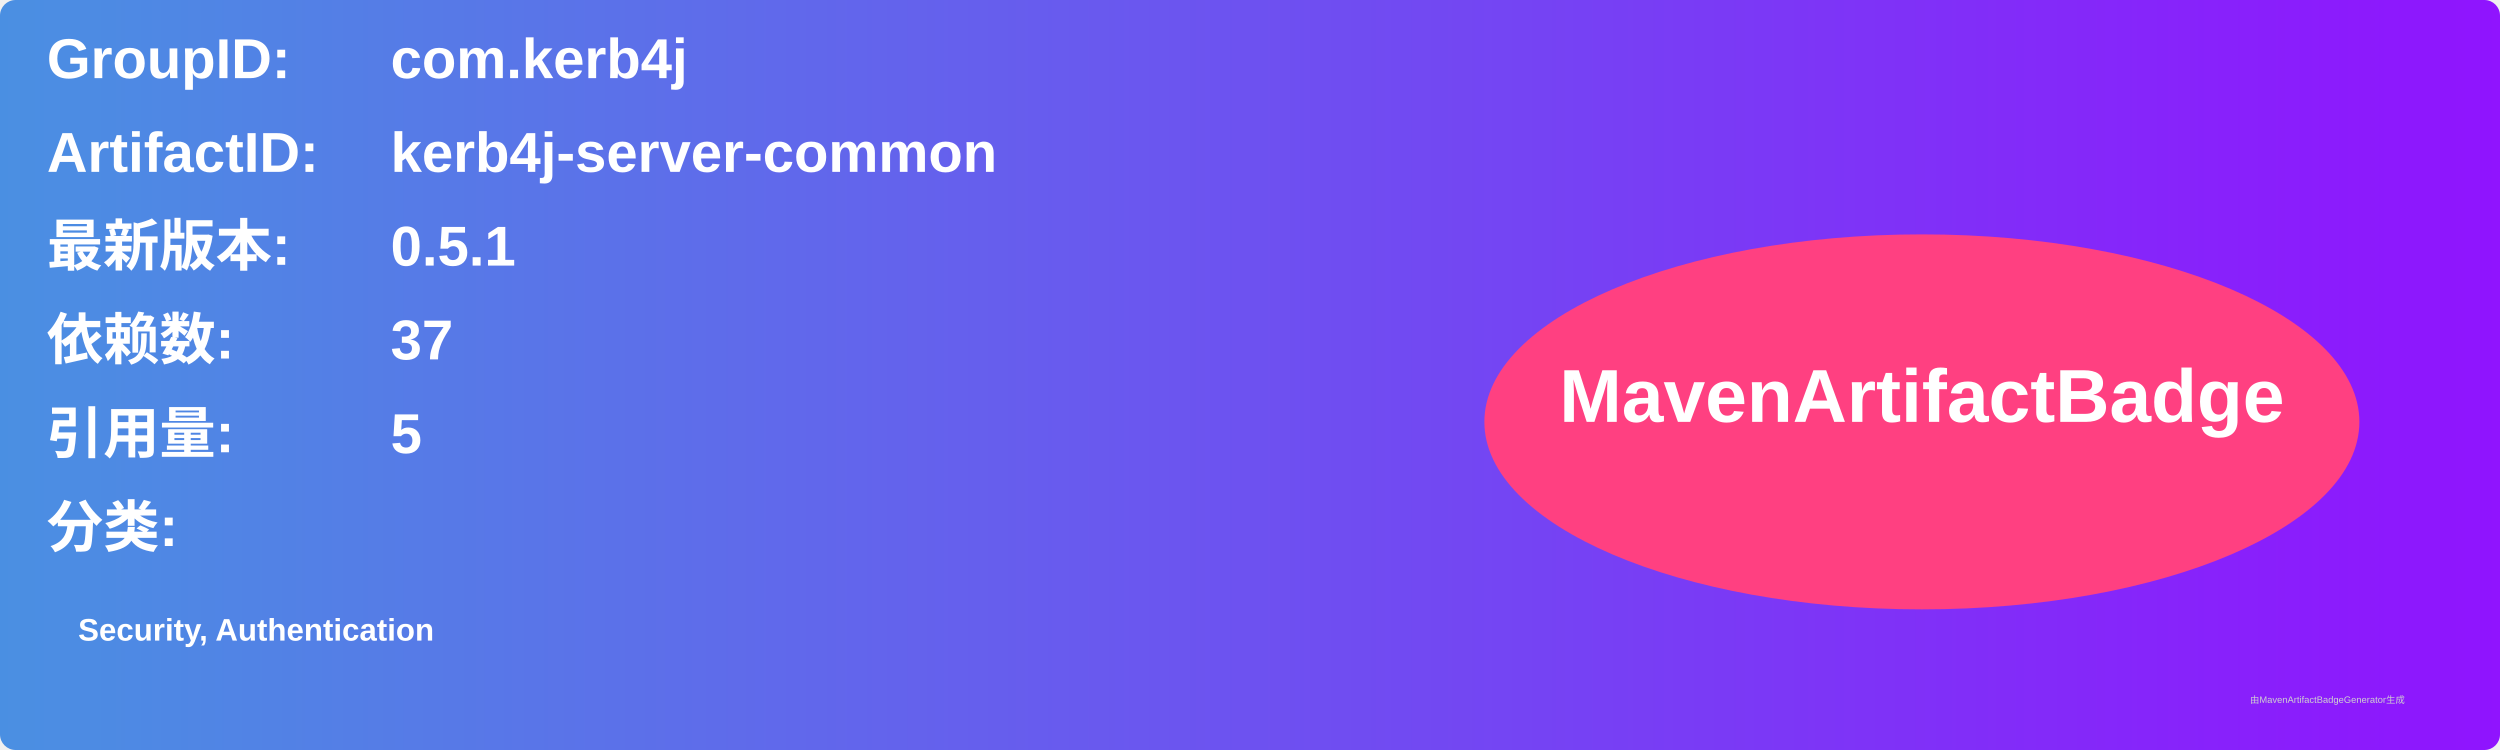
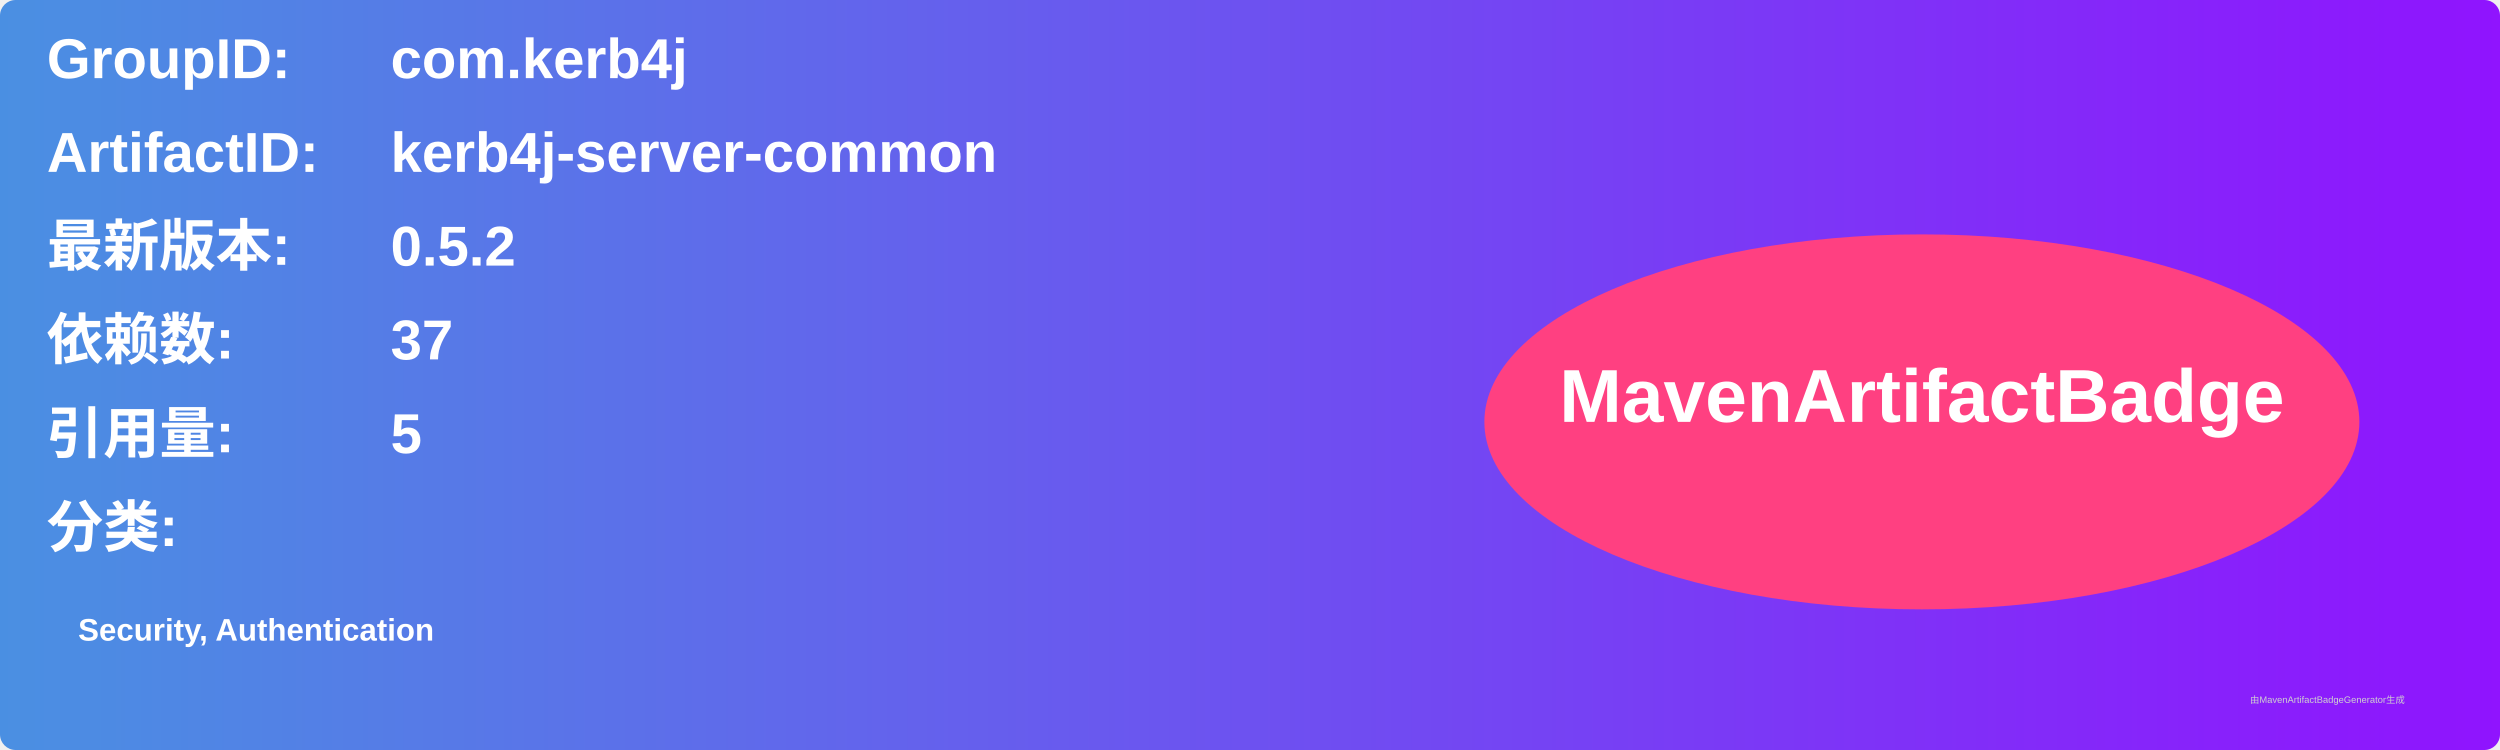
<svg xmlns="http://www.w3.org/2000/svg" width="800" height="240" viewBox="0 0 800 240">
  <linearGradient id="grad" x1="0%" y1="0%" x2="100%" y2="0%">
    <stop offset="0%" stop-color="#4a90e2" />
    <stop offset="100%" stop-color="#9013fe" />
  </linearGradient>
  <rect width="100%" height="100%" rx="5" ry="5" fill="url(#grad)" />
  <g transform="translate(15, 15)">
    <text x="0" y="10" font-family="Arial" font-size="18" fill="white" font-weight="bold" width="260">GroupID:</text>
    <text x="110" y="10" font-family="Arial" font-size="18" fill="white" font-weight="bold" width="460">com.kerb4j</text>
    <text x="0" y="40" font-family="Arial" font-size="18" fill="white" font-weight="bold" width="260">ArtifactID:</text>
    <text x="110" y="40" font-family="Arial" font-size="18" fill="white" font-weight="bold" width="460">kerb4j-server-common</text>
    <text x="0" y="70" font-family="Arial" font-size="18" fill="white" font-weight="bold">最新版本:</text>
    <text x="110" y="70" font-family="Arial" font-size="18" fill="white" font-weight="bold">
-       <tspan font-weight="bold">0.5.1</tspan>
+       <tspan font-weight="bold">0.5.2</tspan>
    </text>
    <text x="0" y="100" font-family="Arial" font-size="18" fill="white" font-weight="bold">依赖数: </text>
    <text x="110" y="100" font-family="Arial" font-size="18" fill="white">
      <tspan font-weight="bold">37</tspan>
    </text>
    <text x="0" y="130" font-family="Arial" font-size="18" fill="white" font-weight="bold">引用量: </text>
    <text x="110" y="130" font-family="Arial" font-size="18" fill="white">
      <tspan font-weight="bold">5</tspan>
    </text>
    <text x="0" y="160" font-family="Arial" font-size="18" fill="white" font-weight="bold">分类:</text>
    <text x="10" y="190" font-family="Arial" font-size="10" fill="white">
      <tspan font-weight="bold">Security, Authentication</tspan>
    </text>
    <ellipse cx="600" cy="120" rx="140" ry="60" fill="#ff4081" />
    <text x="600" y="120" text-anchor="middle" font-family="Arial" font-size="24" fill="white" font-weight="bold">MavenArtifactBadge</text>
  </g>
  <text x="720" y="225" font-family="Arial" font-size="3" fill="#d0d0d0">由MavenArtifactBadgeGenerator生成</text>
</svg>
